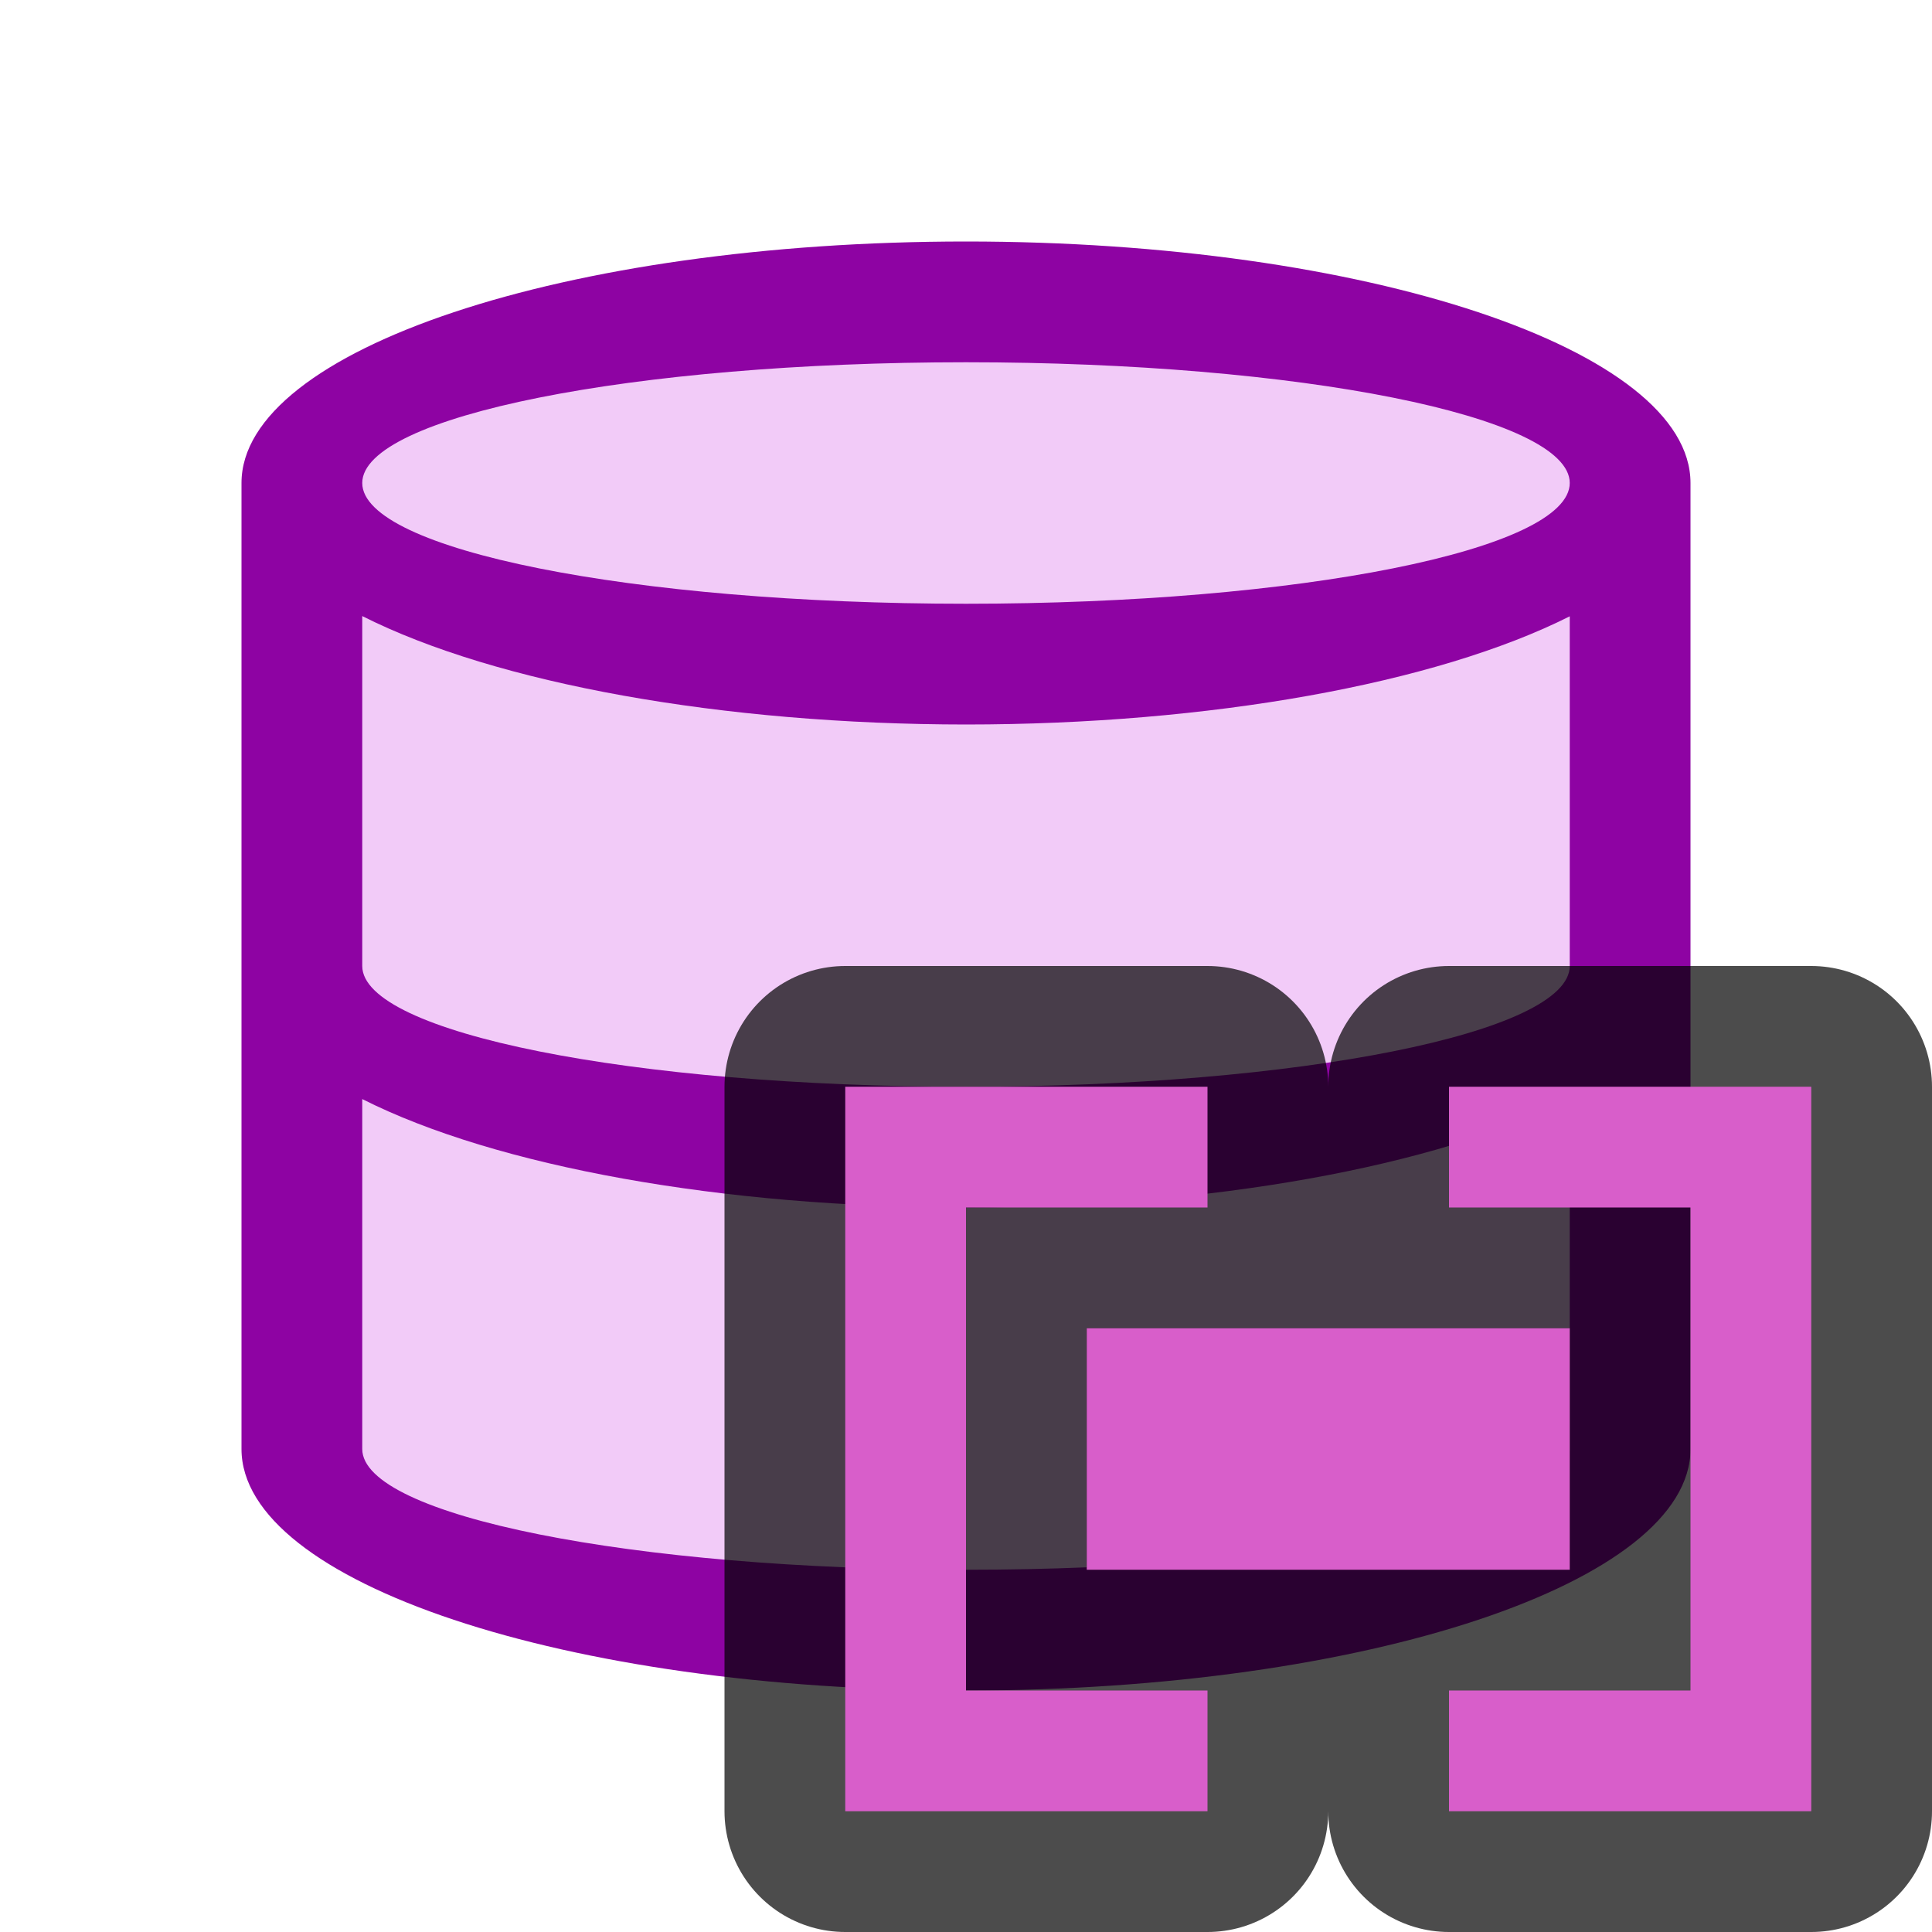
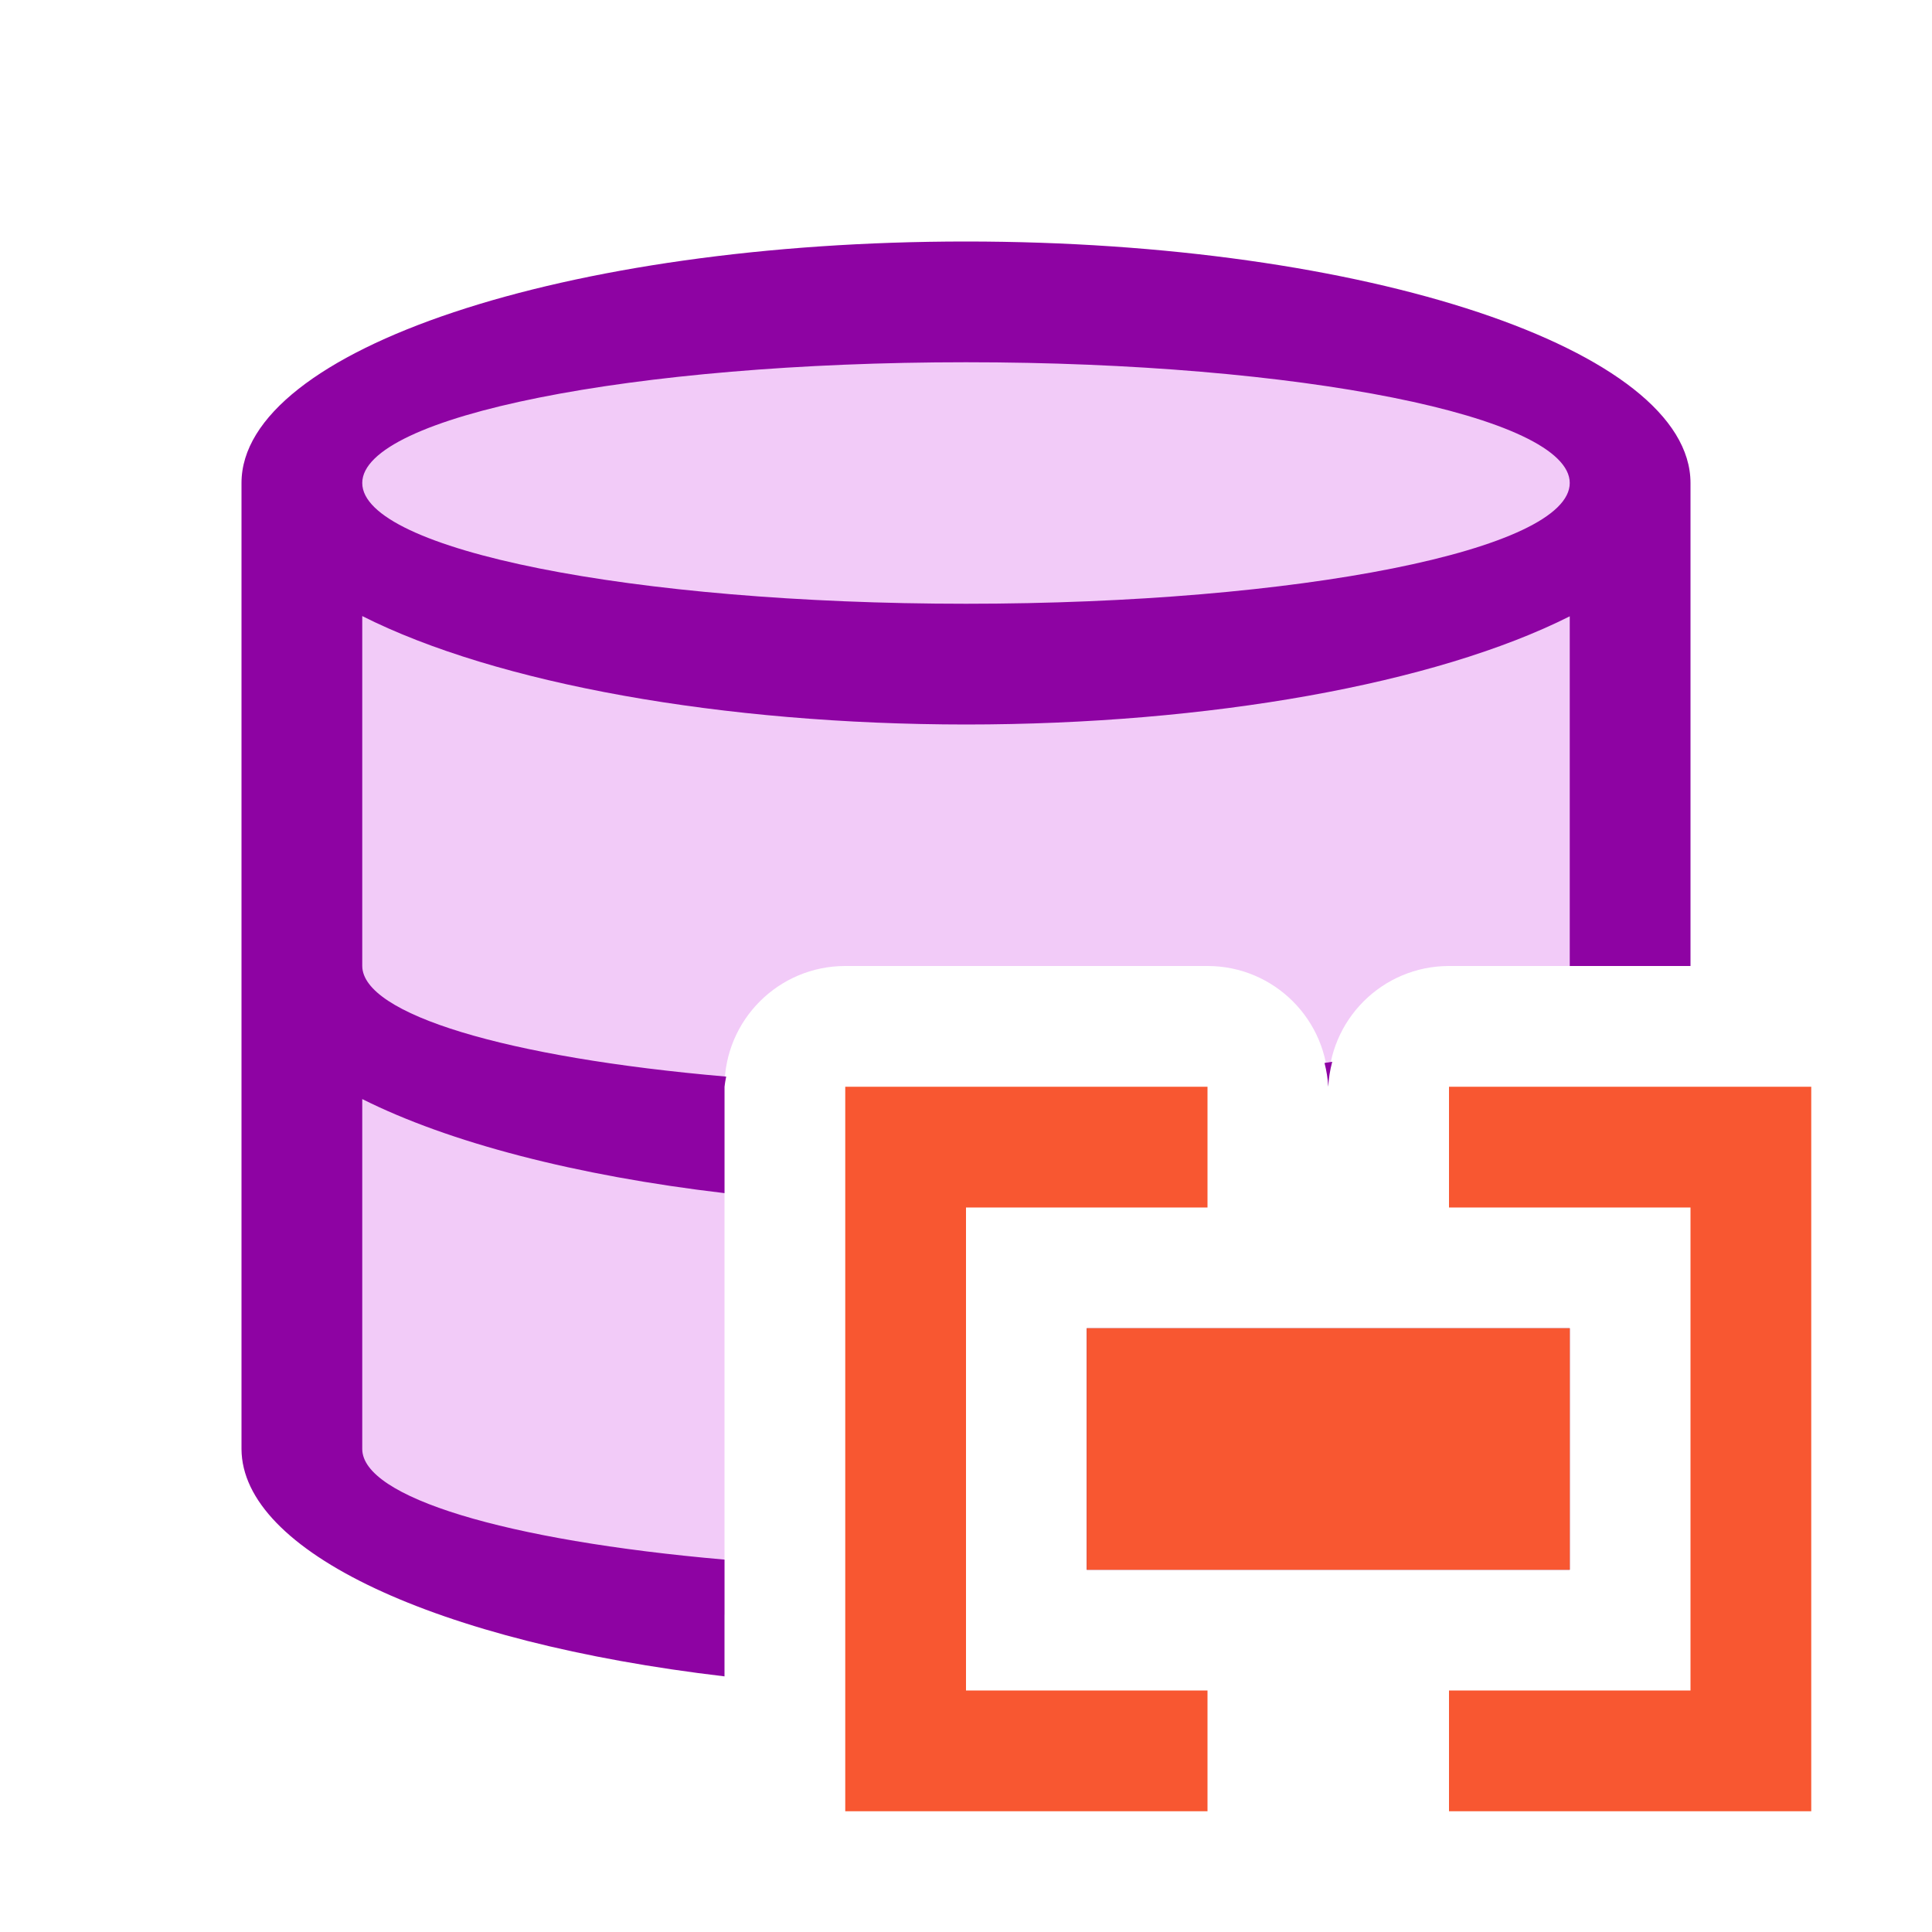
<svg xmlns="http://www.w3.org/2000/svg" viewBox="0 0 16 16" version="1.1" id="svg6">
  <defs id="defs10" />
-   <path style="fill:#f2cbf8;fill-opacity:1;stroke-width:0.917" id="path817" d="M 8,2.5 C 4.962,2.5 2.5,3.321 2.5,4.333 V 11.667 C 2.5,12.679 4.962,13.5 8,13.5 c 3.038,0 5.5,-0.821 5.5,-1.833 V 4.333 C 13.5,3.321 11.038,2.5 8,2.5 Z" />
-   <path d="M 8,2 A 6,2 0 0 0 2,4 v 8 a 6,2 0 0 0 6,2 6,2 0 0 0 6,-2 V 4 A 6,2 0 0 0 8,2 Z M 8,3 A 5,1 0 0 1 13,4 5,1 0 0 1 8,5 5,1 0 0 1 3,4 5,1 0 0 1 8,3 Z M 3,5.102 A 6,2 0 0 0 8,6 6,2 0 0 0 13,5.104 V 8 A 5,1 0 0 1 8,9 5,1 0 0 1 3,8 Z m 0,4 A 6,2 0 0 0 8,10 6,2 0 0 0 13,9.104 V 12 A 5,1 0 0 1 8,13 5,1 0 0 1 3,12 Z" id="path2" style="fill:#8e03a3;fill-opacity:1" />
+   <path id="path817" style="fill:#f2cbf8;fill-opacity:1;stroke-width:0.917" d="M 8 2.5 C 4.962 2.5 2.5 3.321 2.5 4.334 L 2.5 11.666 C 2.5 12.443 3.953 13.106 6 13.373 L 6 9 A 1 1 0 0 1 7 8 L 10 8 A 1 1 0 0 1 11 9 A 1 1 0 0 1 12 8 L 13.5 8 L 13.5 4.334 C 13.5 3.321 11.038 2.5 8 2.5 z " />
+   <path id="path2" style="fill:#8e03a3;fill-opacity:1" d="M 8 2 A 6 2 0 0 0 2 4 L 2 12 A 6 2 0 0 0 6 13.883 L 6 12.916 A 5 1 0 0 1 3 12 L 3 9.102 A 6 2 0 0 0 6 9.881 L 6 9 A 1 1 0 0 1 6.014 8.916 A 5 1 0 0 1 3 8 L 3 5.102 A 6 2 0 0 0 8 6 A 6 2 0 0 0 13 5.104 L 13 8 L 14 8 L 14 4 A 6 2 0 0 0 8 2 z M 8 3 A 5 1 0 0 1 13 4 A 5 1 0 0 1 8 5 A 5 1 0 0 1 3 4 A 5 1 0 0 1 8 3 z M 11.033 8.793 A 5 1 0 0 1 10.969 8.803 A 1 1 0 0 1 11 9 A 1 1 0 0 1 11.033 8.793 z " />
  <path style="fill:#77216F" d="m 9,11 v 2 h 4 v -2 z" id="path4" />
-   <path style="opacity:0.7;fill:#000000;fill-opacity:1;stroke:#000000;stroke-width:2;stroke-linejoin:round;stroke-miterlimit:4;stroke-dasharray:none" d="m 7,9 v 6 H 10 V 14 H 8 V 10 H 10 V 9 Z M 12,9 v 1 h 2 v 4 h -2 v 1 h 3 V 9 Z m -3,2 v 2 h 4 v -2 z" id="path860" />
-   <path d="m 9,11 v 2 h 4 v -2 z" id="path4-3" style="fill:#d85eca;fill-opacity:1" />
-   <path style="fill:#d85eca;fill-opacity:1;stroke:none;stroke-width:1px;stroke-linecap:butt;stroke-linejoin:miter;stroke-opacity:1" d="m 12,9 h 3 v 6 h -3 v -1 h 2 v -4 h -2 z" id="path850" />
-   <path id="path858" d="M 10,9 H 7 v 6 H 10 V 14 H 8 V 10 H 10 Z" style="fill:#d85eca;fill-opacity:1;stroke:none;stroke-width:1px;stroke-linecap:butt;stroke-linejoin:miter;stroke-opacity:1" />
+   <path d="m 9,11 v 2 h 4 v -2 z" id="path4-3" style="fill:#f85731;fill-opacity:1.0" />
+   <path style="fill:#f85731;fill-opacity:1.0;stroke:none;stroke-width:1px;stroke-linecap:butt;stroke-linejoin:miter;stroke-opacity:1" d="m 12,9 h 3 v 6 h -3 v -1 h 2 v -4 h -2 z" id="path850" />
+   <path id="path858" d="M 10,9 H 7 v 6 H 10 V 14 H 8 V 10 H 10 Z" style="fill:#f85731;fill-opacity:1.0;stroke:none;stroke-width:1px;stroke-linecap:butt;stroke-linejoin:miter;stroke-opacity:1" />
</svg>
